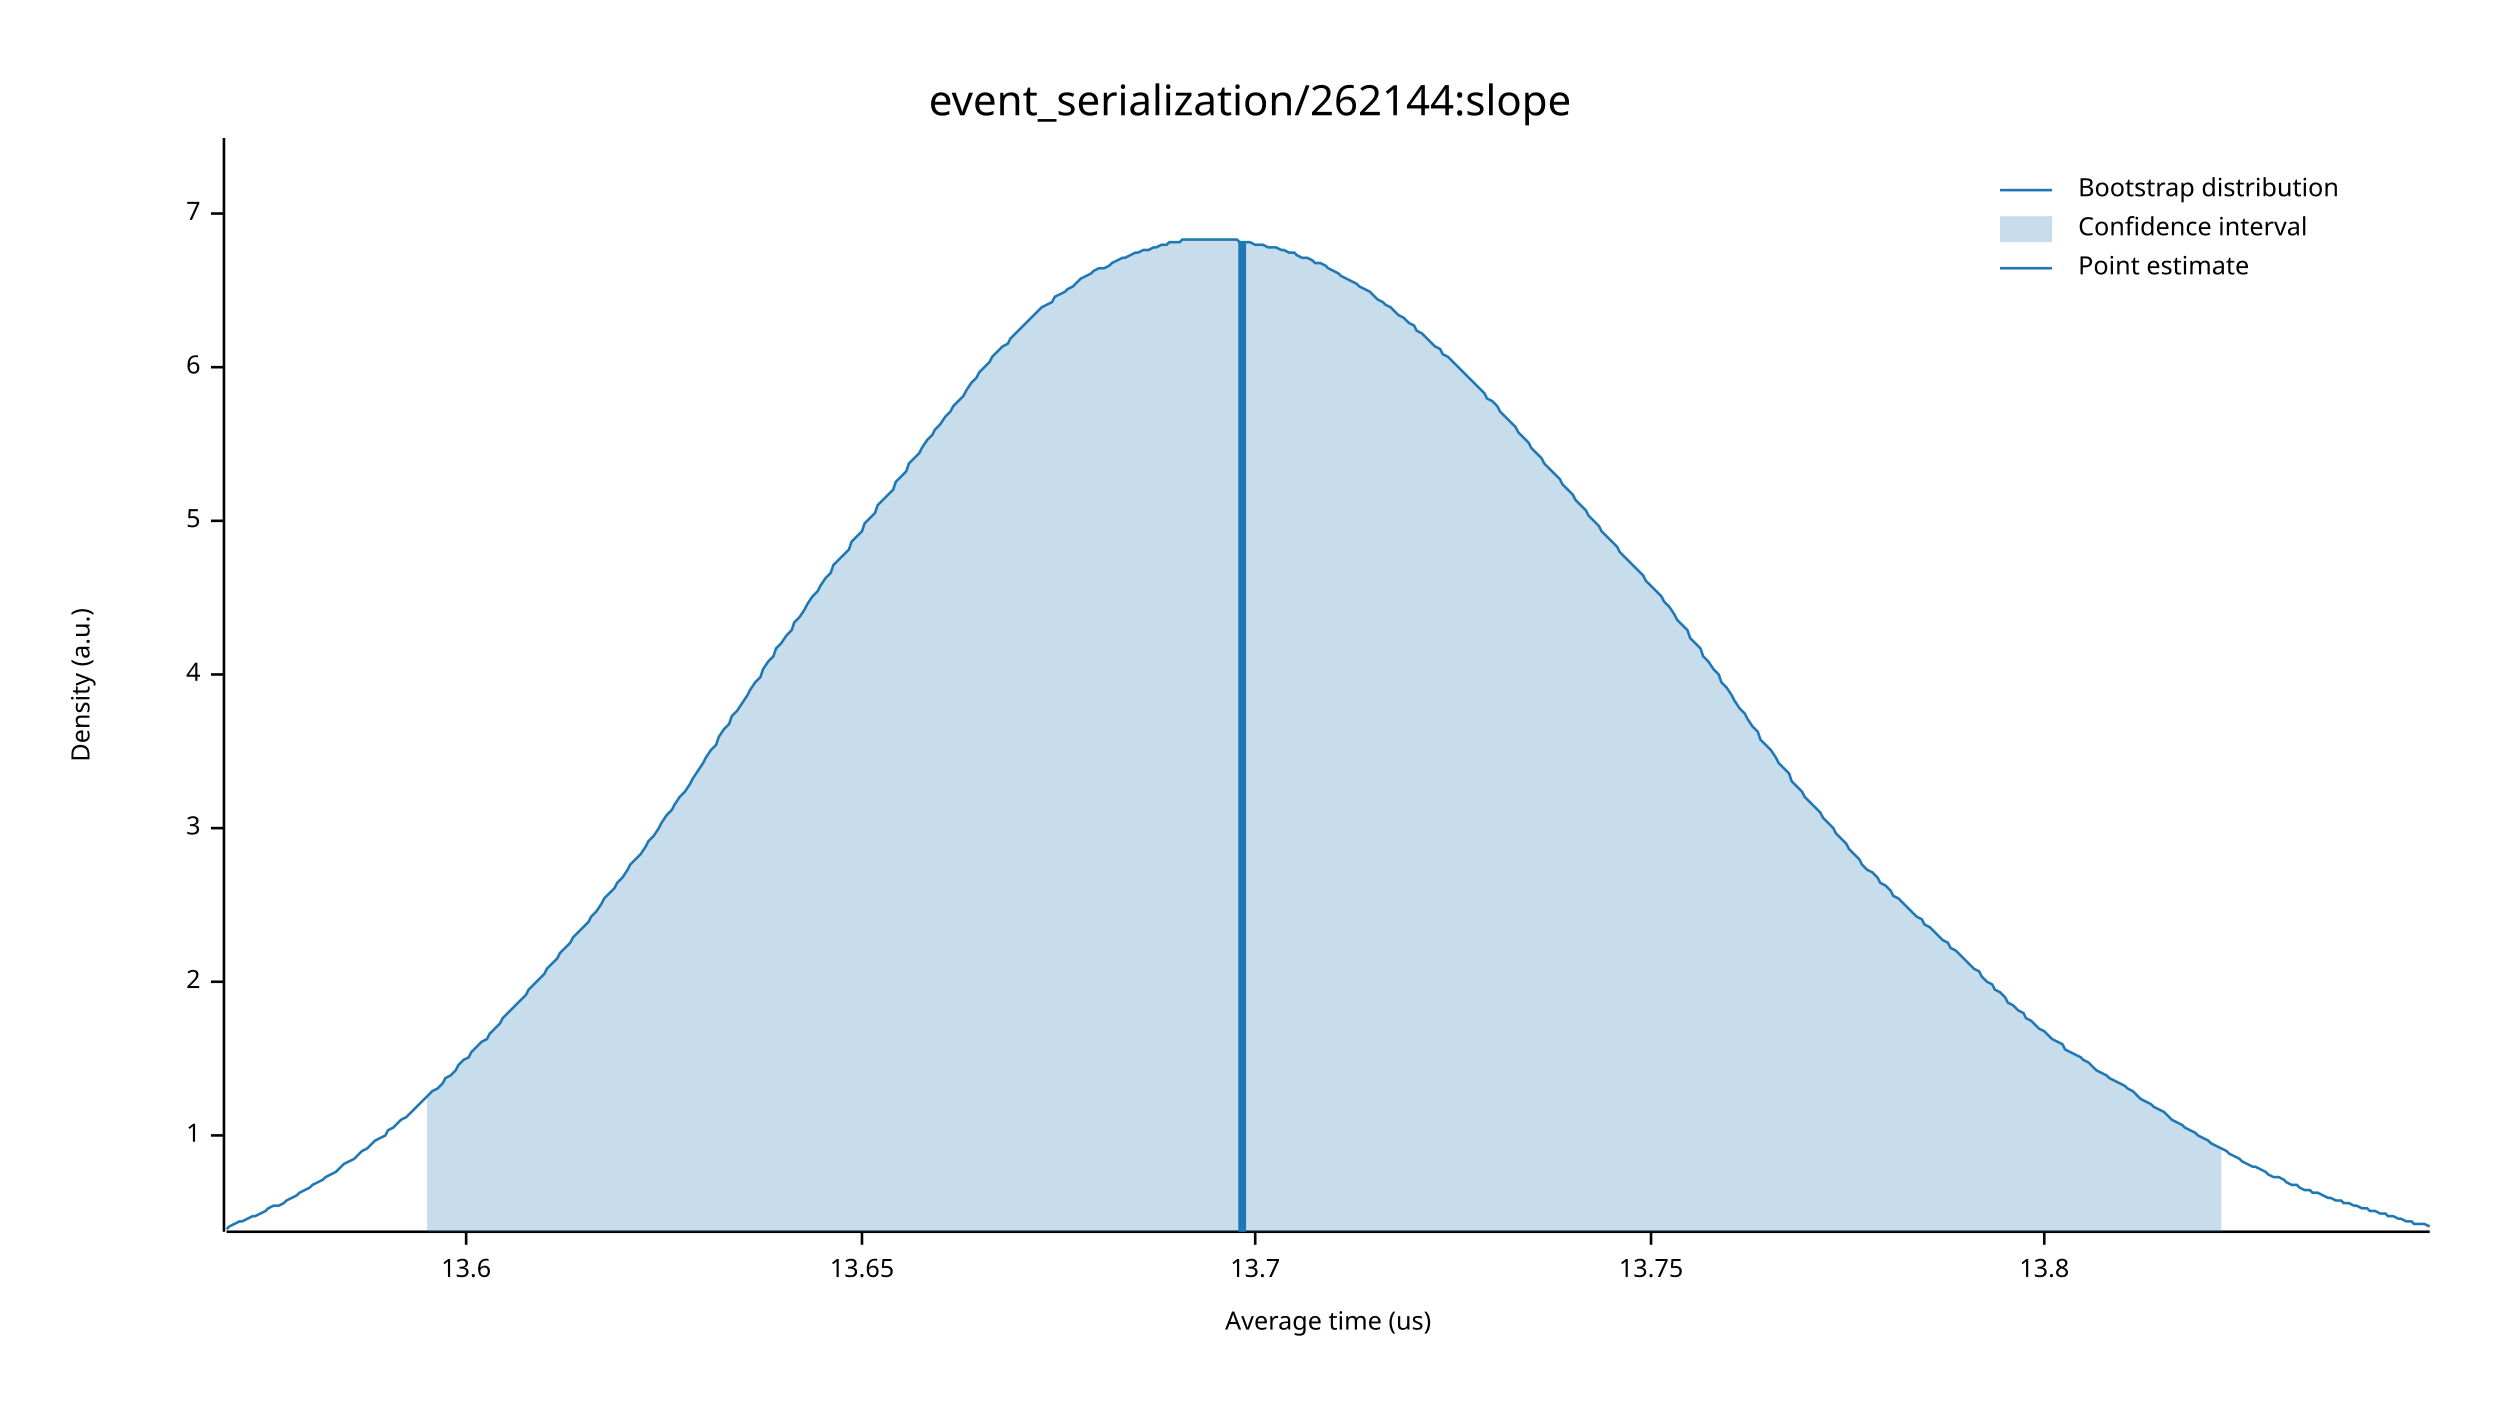
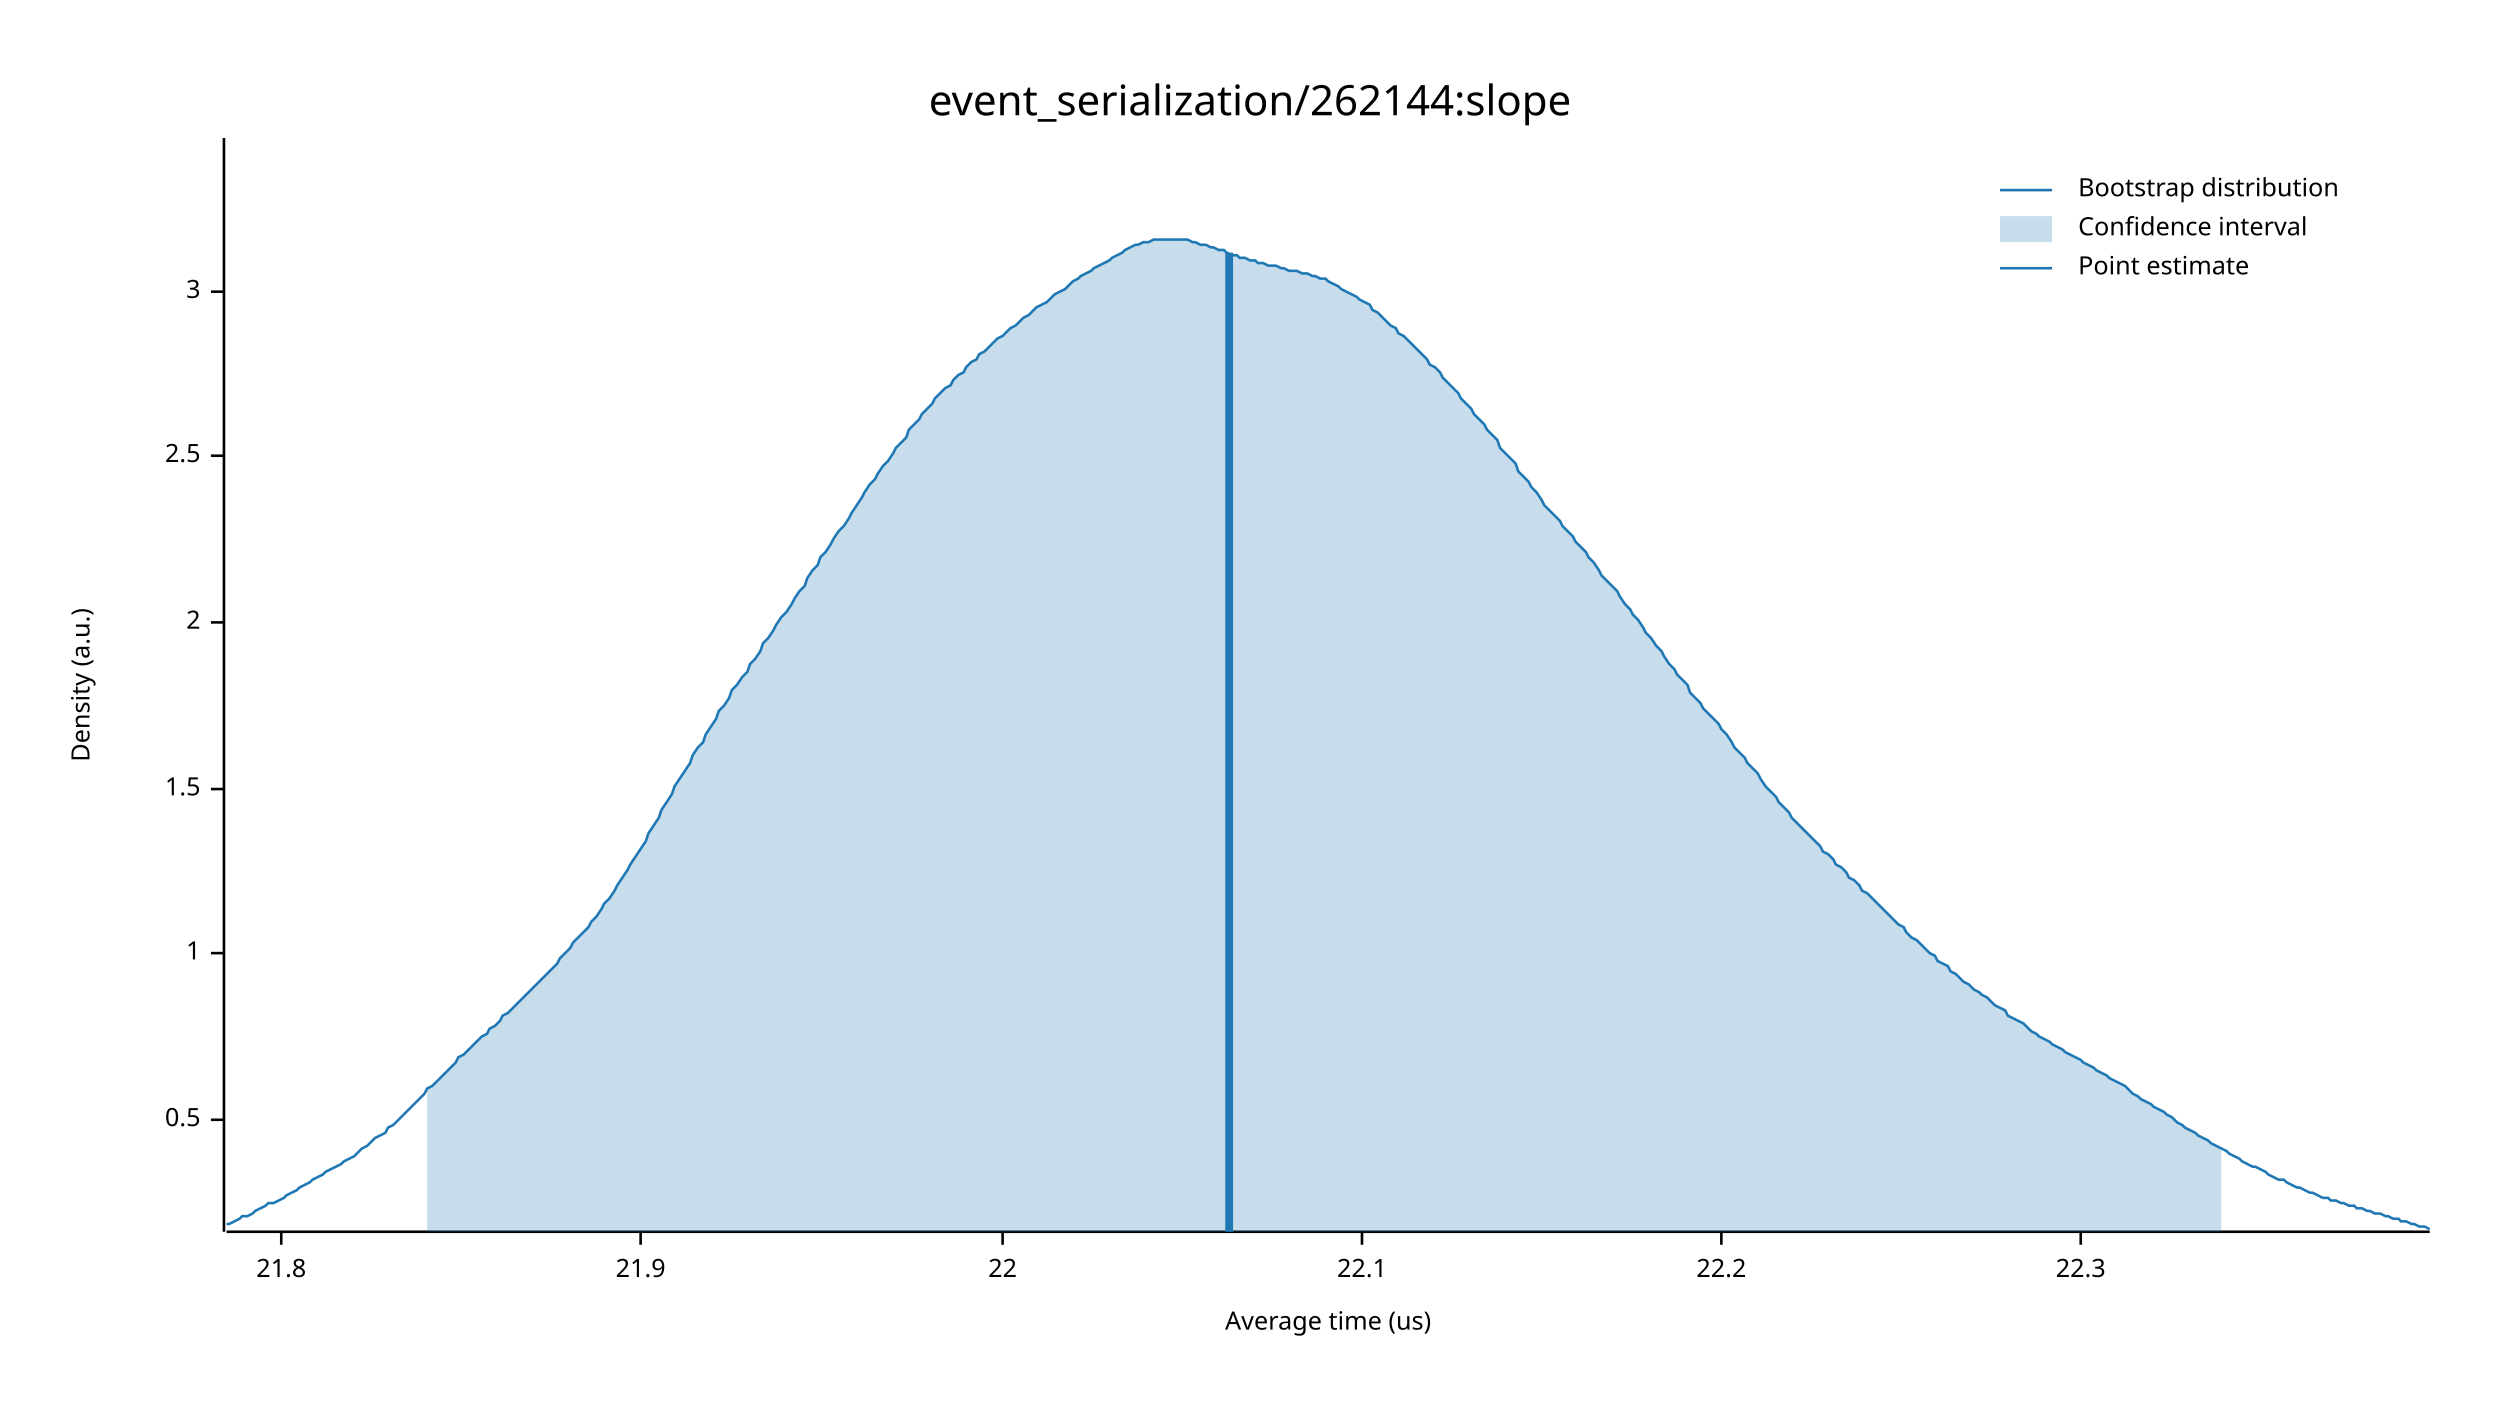
<svg xmlns="http://www.w3.org/2000/svg" width="960" height="540" viewBox="0 0 960 540">
  <text x="480" y="32" dy="0.76em" text-anchor="middle" font-family="sans-serif" font-size="16.129" opacity="1" fill="#000000">
event_serialization/262144:slope
</text>
  <text x="27" y="263" dy="0.76em" text-anchor="middle" font-family="sans-serif" font-size="9.677" opacity="1" fill="#000000" transform="rotate(270, 27, 263)">
Density (a.u.)
</text>
  <text x="510" y="513" dy="-0.5ex" text-anchor="middle" font-family="sans-serif" font-size="9.677" opacity="1" fill="#000000">
Average time (us)
</text>
  <polyline fill="none" opacity="1" stroke="#000000" stroke-width="1" points="86,53 86,473 " />
-   <text x="77" y="436" dy="0.5ex" text-anchor="end" font-family="sans-serif" font-size="9.677" opacity="1" fill="#000000">
+   <text x="77" y="430" dy="0.5ex" text-anchor="end" font-family="sans-serif" font-size="9.677" opacity="1" fill="#000000">
+ 0.5
+ </text>
+   <polyline fill="none" opacity="1" stroke="#000000" stroke-width="1" points="81,430 86,430 " />
+   <text x="77" y="366" dy="0.5ex" text-anchor="end" font-family="sans-serif" font-size="9.677" opacity="1" fill="#000000">
1
</text>
-   <polyline fill="none" opacity="1" stroke="#000000" stroke-width="1" points="81,436 86,436 " />
-   <text x="77" y="377" dy="0.5ex" text-anchor="end" font-family="sans-serif" font-size="9.677" opacity="1" fill="#000000">
+   <polyline fill="none" opacity="1" stroke="#000000" stroke-width="1" points="81,366 86,366 " />
+   <text x="77" y="303" dy="0.5ex" text-anchor="end" font-family="sans-serif" font-size="9.677" opacity="1" fill="#000000">
+ 1.5
+ </text>
+   <polyline fill="none" opacity="1" stroke="#000000" stroke-width="1" points="81,303 86,303 " />
+   <text x="77" y="239" dy="0.5ex" text-anchor="end" font-family="sans-serif" font-size="9.677" opacity="1" fill="#000000">
2
</text>
-   <polyline fill="none" opacity="1" stroke="#000000" stroke-width="1" points="81,377 86,377 " />
-   <text x="77" y="318" dy="0.5ex" text-anchor="end" font-family="sans-serif" font-size="9.677" opacity="1" fill="#000000">
+   <polyline fill="none" opacity="1" stroke="#000000" stroke-width="1" points="81,239 86,239 " />
+   <text x="77" y="175" dy="0.5ex" text-anchor="end" font-family="sans-serif" font-size="9.677" opacity="1" fill="#000000">
+ 2.5
+ </text>
+   <polyline fill="none" opacity="1" stroke="#000000" stroke-width="1" points="81,175 86,175 " />
+   <text x="77" y="112" dy="0.5ex" text-anchor="end" font-family="sans-serif" font-size="9.677" opacity="1" fill="#000000">
3
</text>
-   <polyline fill="none" opacity="1" stroke="#000000" stroke-width="1" points="81,318 86,318 " />
-   <text x="77" y="259" dy="0.5ex" text-anchor="end" font-family="sans-serif" font-size="9.677" opacity="1" fill="#000000">
- 4
+   <polyline fill="none" opacity="1" stroke="#000000" stroke-width="1" points="81,112 86,112 " />
+   <polyline fill="none" opacity="1" stroke="#000000" stroke-width="1" points="87,473 933,473 " />
+   <text x="108" y="483" dy="0.76em" text-anchor="middle" font-family="sans-serif" font-size="9.677" opacity="1" fill="#000000">
+ 21.8
</text>
-   <polyline fill="none" opacity="1" stroke="#000000" stroke-width="1" points="81,259 86,259 " />
-   <text x="77" y="200" dy="0.5ex" text-anchor="end" font-family="sans-serif" font-size="9.677" opacity="1" fill="#000000">
- 5
+   <polyline fill="none" opacity="1" stroke="#000000" stroke-width="1" points="108,473 108,478 " />
+   <text x="246" y="483" dy="0.76em" text-anchor="middle" font-family="sans-serif" font-size="9.677" opacity="1" fill="#000000">
+ 21.9
</text>
-   <polyline fill="none" opacity="1" stroke="#000000" stroke-width="1" points="81,200 86,200 " />
-   <text x="77" y="141" dy="0.5ex" text-anchor="end" font-family="sans-serif" font-size="9.677" opacity="1" fill="#000000">
- 6
+   <polyline fill="none" opacity="1" stroke="#000000" stroke-width="1" points="246,473 246,478 " />
+   <text x="385" y="483" dy="0.76em" text-anchor="middle" font-family="sans-serif" font-size="9.677" opacity="1" fill="#000000">
+ 22
</text>
-   <polyline fill="none" opacity="1" stroke="#000000" stroke-width="1" points="81,141 86,141 " />
-   <text x="77" y="82" dy="0.5ex" text-anchor="end" font-family="sans-serif" font-size="9.677" opacity="1" fill="#000000">
- 7
+   <polyline fill="none" opacity="1" stroke="#000000" stroke-width="1" points="385,473 385,478 " />
+   <text x="523" y="483" dy="0.76em" text-anchor="middle" font-family="sans-serif" font-size="9.677" opacity="1" fill="#000000">
+ 22.1
</text>
-   <polyline fill="none" opacity="1" stroke="#000000" stroke-width="1" points="81,82 86,82 " />
-   <polyline fill="none" opacity="1" stroke="#000000" stroke-width="1" points="87,473 933,473 " />
-   <text x="179" y="483" dy="0.76em" text-anchor="middle" font-family="sans-serif" font-size="9.677" opacity="1" fill="#000000">
- 13.6
+   <polyline fill="none" opacity="1" stroke="#000000" stroke-width="1" points="523,473 523,478 " />
+   <text x="661" y="483" dy="0.76em" text-anchor="middle" font-family="sans-serif" font-size="9.677" opacity="1" fill="#000000">
+ 22.2
</text>
-   <polyline fill="none" opacity="1" stroke="#000000" stroke-width="1" points="179,473 179,478 " />
-   <text x="331" y="483" dy="0.76em" text-anchor="middle" font-family="sans-serif" font-size="9.677" opacity="1" fill="#000000">
- 13.65
+   <polyline fill="none" opacity="1" stroke="#000000" stroke-width="1" points="661,473 661,478 " />
+   <text x="799" y="483" dy="0.76em" text-anchor="middle" font-family="sans-serif" font-size="9.677" opacity="1" fill="#000000">
+ 22.3
</text>
-   <polyline fill="none" opacity="1" stroke="#000000" stroke-width="1" points="331,473 331,478 " />
-   <text x="482" y="483" dy="0.76em" text-anchor="middle" font-family="sans-serif" font-size="9.677" opacity="1" fill="#000000">
- 13.7
- </text>
-   <polyline fill="none" opacity="1" stroke="#000000" stroke-width="1" points="482,473 482,478 " />
-   <text x="634" y="483" dy="0.76em" text-anchor="middle" font-family="sans-serif" font-size="9.677" opacity="1" fill="#000000">
- 13.75
- </text>
-   <polyline fill="none" opacity="1" stroke="#000000" stroke-width="1" points="634,473 634,478 " />
-   <text x="785" y="483" dy="0.76em" text-anchor="middle" font-family="sans-serif" font-size="9.677" opacity="1" fill="#000000">
- 13.8
- </text>
-   <polyline fill="none" opacity="1" stroke="#000000" stroke-width="1" points="785,473 785,478 " />
-   <polyline fill="none" opacity="1" stroke="#1F78B4" stroke-width="1" points="87,472 88,471 90,470 92,469 93,469 95,468 97,467 98,467 100,466 102,465 103,464 105,463 107,463 109,462 110,461 112,460 114,459 115,458 117,457 119,456 120,455 122,454 124,453 125,452 127,451 129,450 131,448 132,447 134,446 136,445 137,444 139,442 141,441 142,440 144,438 146,437 148,436 149,434 151,433 153,431 154,430 156,429 158,427 159,426 161,424 163,422 164,421 166,419 168,418 170,416 171,414 173,413 175,411 176,409 178,407 180,406 181,404 183,402 185,400 187,399 188,397 190,395 192,393 193,391 195,389 197,387 198,386 200,384 202,382 203,380 205,378 207,376 209,374 210,372 212,370 214,368 215,366 217,364 219,362 220,360 222,358 224,356 226,354 227,352 229,350 231,347 232,345 234,343 236,341 237,339 239,337 241,334 242,332 244,330 246,328 248,325 249,323 251,321 253,318 254,316 256,313 258,311 259,309 261,306 263,304 265,301 266,299 268,296 270,293 271,291 273,288 275,286 276,283 278,280 280,278 281,275 283,273 285,270 287,267 288,265 290,262 292,260 293,257 295,254 297,252 298,249 300,247 302,244 304,242 305,239 307,237 309,234 310,232 312,229 314,227 315,225 317,222 319,220 320,217 322,215 324,213 326,211 327,208 329,206 331,204 332,201 334,199 336,197 337,194 339,192 341,190 343,188 344,185 346,183 348,181 349,178 351,176 353,174 354,172 356,169 358,167 359,165 361,163 363,160 365,158 366,156 368,154 370,152 371,150 373,147 375,145 376,143 378,141 380,139 381,137 383,135 385,133 387,132 388,130 390,128 392,126 393,125 395,123 397,121 398,120 400,118 402,117 404,116 405,114 407,113 409,112 410,111 412,110 414,108 415,107 417,106 419,105 420,104 422,103 424,103 426,102 427,101 429,100 431,99 432,99 434,98 436,97 437,97 439,96 441,96 443,95 444,95 446,94 448,94 449,93 451,93 453,93 454,92 456,92 458,92 459,92 461,92 463,92 465,92 466,92 468,92 470,92 471,92 473,92 475,92 476,93 478,93 480,93 482,94 483,94 485,94 487,95 488,95 490,95 492,96 493,96 495,97 497,97 498,98 500,99 502,99 504,100 505,101 507,101 509,102 510,103 512,104 514,105 515,106 517,107 519,108 521,109 522,110 524,111 526,112 527,113 529,115 531,116 532,117 534,118 536,120 537,121 539,122 541,124 543,125 544,127 546,128 548,130 549,131 551,133 553,134 554,136 556,137 558,139 560,141 561,142 563,144 565,146 566,147 568,149 570,151 571,153 573,154 575,156 576,158 578,160 580,162 582,164 583,166 585,168 587,170 588,172 590,174 592,176 593,178 595,180 597,182 599,184 600,186 602,188 604,190 605,192 607,194 609,196 610,198 612,200 614,202 615,204 617,206 619,208 621,210 622,212 624,214 626,216 627,217 629,219 631,221 632,223 634,225 636,227 638,229 639,231 641,233 643,236 644,238 646,240 648,242 649,245 651,247 653,249 654,252 656,254 658,257 660,259 661,262 663,264 665,267 666,269 668,272 670,274 671,276 673,279 675,281 676,284 678,286 680,288 682,291 683,293 685,295 687,297 688,300 690,302 692,304 693,306 695,308 697,310 699,312 700,314 702,316 704,318 705,320 707,322 709,324 710,326 712,328 714,330 715,332 717,334 719,335 721,337 722,339 724,340 726,342 727,344 729,345 731,347 732,348 734,350 736,352 738,353 739,355 741,356 743,358 744,359 746,361 748,362 749,364 751,365 753,367 754,368 756,370 758,372 760,373 761,375 763,377 765,378 766,380 768,381 770,383 771,385 773,386 775,388 777,389 778,391 780,392 782,394 783,395 785,396 787,398 788,399 790,400 792,401 793,403 795,404 797,405 799,406 800,407 802,408 804,410 805,411 807,412 809,413 810,414 812,415 814,416 816,417 817,418 819,419 821,421 822,422 824,423 826,424 827,425 829,426 831,427 832,428 834,430 836,431 838,432 839,433 841,434 843,435 844,436 846,437 848,438 849,439 851,440 853,441 855,442 856,443 858,444 860,445 861,446 863,447 865,448 866,448 868,449 870,450 871,451 873,452 875,452 877,453 878,454 880,455 882,455 883,456 885,457 887,457 888,458 890,458 892,459 894,460 895,460 897,461 899,461 900,462 902,462 904,463 905,463 907,464 909,464 910,465 912,465 914,466 916,466 917,467 919,467 921,468 922,468 924,469 926,469 927,470 929,470 931,470 933,471 " />
-   <polygon opacity="0.25" fill="#1F78B4" points="164,421 166,419 168,418 170,416 171,414 173,413 175,411 176,409 178,407 180,406 181,404 183,402 185,400 187,399 188,397 190,395 192,393 193,391 195,389 197,387 198,386 200,384 202,382 203,380 205,378 207,376 209,374 210,372 212,370 214,368 215,366 217,364 219,362 220,360 222,358 224,356 226,354 227,352 229,350 231,347 232,345 234,343 236,341 237,339 239,337 241,334 242,332 244,330 246,328 248,325 249,323 251,321 253,318 254,316 256,313 258,311 259,309 261,306 263,304 265,301 266,299 268,296 270,293 271,291 273,288 275,286 276,283 278,280 280,278 281,275 283,273 285,270 287,267 288,265 290,262 292,260 293,257 295,254 297,252 298,249 300,247 302,244 304,242 305,239 307,237 309,234 310,232 312,229 314,227 315,225 317,222 319,220 320,217 322,215 324,213 326,211 327,208 329,206 331,204 332,201 334,199 336,197 337,194 339,192 341,190 343,188 344,185 346,183 348,181 349,178 351,176 353,174 354,172 356,169 358,167 359,165 361,163 363,160 365,158 366,156 368,154 370,152 371,150 373,147 375,145 376,143 378,141 380,139 381,137 383,135 385,133 387,132 388,130 390,128 392,126 393,125 395,123 397,121 398,120 400,118 402,117 404,116 405,114 407,113 409,112 410,111 412,110 414,108 415,107 417,106 419,105 420,104 422,103 424,103 426,102 427,101 429,100 431,99 432,99 434,98 436,97 437,97 439,96 441,96 443,95 444,95 446,94 448,94 449,93 451,93 453,93 454,92 456,92 458,92 459,92 461,92 463,92 465,92 466,92 468,92 470,92 471,92 473,92 475,92 476,93 478,93 480,93 482,94 483,94 485,94 487,95 488,95 490,95 492,96 493,96 495,97 497,97 498,98 500,99 502,99 504,100 505,101 507,101 509,102 510,103 512,104 514,105 515,106 517,107 519,108 521,109 522,110 524,111 526,112 527,113 529,115 531,116 532,117 534,118 536,120 537,121 539,122 541,124 543,125 544,127 546,128 548,130 549,131 551,133 553,134 554,136 556,137 558,139 560,141 561,142 563,144 565,146 566,147 568,149 570,151 571,153 573,154 575,156 576,158 578,160 580,162 582,164 583,166 585,168 587,170 588,172 590,174 592,176 593,178 595,180 597,182 599,184 600,186 602,188 604,190 605,192 607,194 609,196 610,198 612,200 614,202 615,204 617,206 619,208 621,210 622,212 624,214 626,216 627,217 629,219 631,221 632,223 634,225 636,227 638,229 639,231 641,233 643,236 644,238 646,240 648,242 649,245 651,247 653,249 654,252 656,254 658,257 660,259 661,262 663,264 665,267 666,269 668,272 670,274 671,276 673,279 675,281 676,284 678,286 680,288 682,291 683,293 685,295 687,297 688,300 690,302 692,304 693,306 695,308 697,310 699,312 700,314 702,316 704,318 705,320 707,322 709,324 710,326 712,328 714,330 715,332 717,334 719,335 721,337 722,339 724,340 726,342 727,344 729,345 731,347 732,348 734,350 736,352 738,353 739,355 741,356 743,358 744,359 746,361 748,362 749,364 751,365 753,367 754,368 756,370 758,372 760,373 761,375 763,377 765,378 766,380 768,381 770,383 771,385 773,386 775,388 777,389 778,391 780,392 782,394 783,395 785,396 787,398 788,399 790,400 792,401 793,403 795,404 797,405 799,406 800,407 802,408 804,410 805,411 807,412 809,413 810,414 812,415 814,416 816,417 817,418 819,419 821,421 822,422 824,423 826,424 827,425 829,426 831,427 832,428 834,430 836,431 838,432 839,433 841,434 843,435 844,436 846,437 848,438 849,439 851,440 853,441 853,473 164,473 " />
-   <polyline fill="none" opacity="1" stroke="#1F78B4" stroke-width="3" points="477,473 477,93 " />
+   <polyline fill="none" opacity="1" stroke="#000000" stroke-width="1" points="799,473 799,478 " />
+   <polyline fill="none" opacity="1" stroke="#1F78B4" stroke-width="1" points="87,470 88,470 90,469 92,468 93,467 95,467 97,466 98,465 100,464 102,463 103,462 105,462 107,461 109,460 110,459 112,458 114,457 115,456 117,455 119,454 120,453 122,452 124,451 125,450 127,449 129,448 131,447 132,446 134,445 136,444 137,443 139,441 141,440 142,439 144,437 146,436 148,435 149,433 151,432 153,430 154,429 156,427 158,425 159,424 161,422 163,420 164,418 166,417 168,415 170,413 171,412 173,410 175,408 176,406 178,405 180,403 181,402 183,400 185,398 187,397 188,395 190,394 192,392 193,390 195,389 197,387 198,386 200,384 202,382 203,381 205,379 207,377 209,375 210,374 212,372 214,370 215,368 217,366 219,364 220,362 222,360 224,358 226,356 227,354 229,352 231,349 232,347 234,345 236,342 237,340 239,337 241,334 242,332 244,329 246,326 248,323 249,320 251,317 253,314 254,311 256,308 258,305 259,302 261,299 263,296 265,293 266,290 268,287 270,285 271,282 273,279 275,276 276,273 278,271 280,268 281,265 283,263 285,260 287,258 288,255 290,253 292,250 293,247 295,245 297,242 298,240 300,237 302,235 304,232 305,230 307,227 309,225 310,222 312,219 314,217 315,214 317,212 319,209 320,207 322,204 324,202 326,199 327,197 329,194 331,191 332,189 334,186 336,184 337,182 339,179 341,177 343,174 344,172 346,170 348,168 349,165 351,163 353,161 354,159 356,157 358,155 359,153 361,151 363,149 365,148 366,146 368,144 370,143 371,141 373,139 375,138 376,136 378,135 380,133 381,132 383,130 385,129 387,127 388,126 390,125 392,123 393,122 395,121 397,119 398,118 400,117 402,116 404,114 405,113 407,112 409,111 410,110 412,108 414,107 415,106 417,105 419,104 420,103 422,102 424,101 426,100 427,99 429,98 431,97 432,96 434,95 436,94 437,94 439,93 441,93 443,92 444,92 446,92 448,92 449,92 451,92 453,92 454,92 456,92 458,93 459,93 461,94 463,94 465,95 466,95 468,96 470,96 471,97 473,98 475,98 476,99 478,99 480,100 482,100 483,101 485,101 487,102 488,102 490,102 492,103 493,103 495,104 497,104 498,104 500,105 502,105 504,106 505,106 507,107 509,107 510,108 512,109 514,110 515,111 517,112 519,113 521,114 522,115 524,116 526,117 527,119 529,120 531,122 532,123 534,125 536,126 537,128 539,129 541,131 543,133 544,134 546,136 548,138 549,140 551,141 553,143 554,145 556,147 558,149 560,151 561,153 563,155 565,157 566,159 568,161 570,163 571,165 573,167 575,169 576,172 578,174 580,176 582,178 583,181 585,183 587,185 588,187 590,189 592,192 593,194 595,196 597,198 599,200 600,202 602,204 604,206 605,208 607,210 609,212 610,214 612,216 614,219 615,221 617,223 619,225 621,227 622,229 624,232 626,234 627,236 629,238 631,241 632,243 634,245 636,248 638,250 639,252 641,255 643,257 644,259 646,261 648,263 649,266 651,268 653,270 654,272 656,274 658,276 660,278 661,280 663,282 665,285 666,287 668,289 670,291 671,293 673,295 675,297 676,299 678,302 680,304 682,306 683,308 685,310 687,312 688,314 690,316 692,318 693,319 695,321 697,323 699,325 700,327 702,328 704,330 705,332 707,333 709,335 710,337 712,338 714,340 715,342 717,343 719,345 721,347 722,348 724,350 726,352 727,353 729,355 731,356 732,358 734,360 736,361 738,363 739,364 741,366 743,367 744,369 746,370 748,371 749,373 751,374 753,376 754,377 756,378 758,380 760,381 761,382 763,383 765,385 766,386 768,387 770,388 771,390 773,391 775,392 777,393 778,394 780,396 782,397 783,398 785,399 787,400 788,401 790,402 792,403 793,404 795,405 797,406 799,407 800,408 802,409 804,410 805,411 807,412 809,413 810,414 812,415 814,416 816,417 817,418 819,420 821,421 822,422 824,423 826,424 827,425 829,426 831,427 832,428 834,429 836,431 838,432 839,433 841,434 843,435 844,436 846,437 848,438 849,439 851,440 853,441 855,442 856,443 858,444 860,445 861,446 863,447 865,448 866,448 868,449 870,450 871,451 873,452 875,453 877,453 878,454 880,455 882,456 883,456 885,457 887,458 888,458 890,459 892,460 894,460 895,461 897,461 899,462 900,462 902,463 904,463 905,464 907,464 909,465 910,465 912,466 914,466 916,467 917,467 919,468 921,468 922,469 924,469 926,470 927,470 929,471 931,471 933,472 " />
+   <polygon opacity="0.25" fill="#1F78B4" points="164,418 166,417 168,415 170,413 171,412 173,410 175,408 176,406 178,405 180,403 181,402 183,400 185,398 187,397 188,395 190,394 192,392 193,390 195,389 197,387 198,386 200,384 202,382 203,381 205,379 207,377 209,375 210,374 212,372 214,370 215,368 217,366 219,364 220,362 222,360 224,358 226,356 227,354 229,352 231,349 232,347 234,345 236,342 237,340 239,337 241,334 242,332 244,329 246,326 248,323 249,320 251,317 253,314 254,311 256,308 258,305 259,302 261,299 263,296 265,293 266,290 268,287 270,285 271,282 273,279 275,276 276,273 278,271 280,268 281,265 283,263 285,260 287,258 288,255 290,253 292,250 293,247 295,245 297,242 298,240 300,237 302,235 304,232 305,230 307,227 309,225 310,222 312,219 314,217 315,214 317,212 319,209 320,207 322,204 324,202 326,199 327,197 329,194 331,191 332,189 334,186 336,184 337,182 339,179 341,177 343,174 344,172 346,170 348,168 349,165 351,163 353,161 354,159 356,157 358,155 359,153 361,151 363,149 365,148 366,146 368,144 370,143 371,141 373,139 375,138 376,136 378,135 380,133 381,132 383,130 385,129 387,127 388,126 390,125 392,123 393,122 395,121 397,119 398,118 400,117 402,116 404,114 405,113 407,112 409,111 410,110 412,108 414,107 415,106 417,105 419,104 420,103 422,102 424,101 426,100 427,99 429,98 431,97 432,96 434,95 436,94 437,94 439,93 441,93 443,92 444,92 446,92 448,92 449,92 451,92 453,92 454,92 456,92 458,93 459,93 461,94 463,94 465,95 466,95 468,96 470,96 471,97 473,98 475,98 476,99 478,99 480,100 482,100 483,101 485,101 487,102 488,102 490,102 492,103 493,103 495,104 497,104 498,104 500,105 502,105 504,106 505,106 507,107 509,107 510,108 512,109 514,110 515,111 517,112 519,113 521,114 522,115 524,116 526,117 527,119 529,120 531,122 532,123 534,125 536,126 537,128 539,129 541,131 543,133 544,134 546,136 548,138 549,140 551,141 553,143 554,145 556,147 558,149 560,151 561,153 563,155 565,157 566,159 568,161 570,163 571,165 573,167 575,169 576,172 578,174 580,176 582,178 583,181 585,183 587,185 588,187 590,189 592,192 593,194 595,196 597,198 599,200 600,202 602,204 604,206 605,208 607,210 609,212 610,214 612,216 614,219 615,221 617,223 619,225 621,227 622,229 624,232 626,234 627,236 629,238 631,241 632,243 634,245 636,248 638,250 639,252 641,255 643,257 644,259 646,261 648,263 649,266 651,268 653,270 654,272 656,274 658,276 660,278 661,280 663,282 665,285 666,287 668,289 670,291 671,293 673,295 675,297 676,299 678,302 680,304 682,306 683,308 685,310 687,312 688,314 690,316 692,318 693,319 695,321 697,323 699,325 700,327 702,328 704,330 705,332 707,333 709,335 710,337 712,338 714,340 715,342 717,343 719,345 721,347 722,348 724,350 726,352 727,353 729,355 731,356 732,358 734,360 736,361 738,363 739,364 741,366 743,367 744,369 746,370 748,371 749,373 751,374 753,376 754,377 756,378 758,380 760,381 761,382 763,383 765,385 766,386 768,387 770,388 771,390 773,391 775,392 777,393 778,394 780,396 782,397 783,398 785,399 787,400 788,401 790,402 792,403 793,404 795,405 797,406 799,407 800,408 802,409 804,410 805,411 807,412 809,413 810,414 812,415 814,416 816,417 817,418 819,420 821,421 822,422 824,423 826,424 827,425 829,426 831,427 832,428 834,429 836,431 838,432 839,433 841,434 843,435 844,436 846,437 848,438 849,439 851,440 853,441 853,473 164,473 " />
+   <polyline fill="none" opacity="1" stroke="#1F78B4" stroke-width="3" points="472,473 472,97 " />
  <text x="798" y="68" dy="0.76em" text-anchor="start" font-family="sans-serif" font-size="9.677" opacity="1" fill="#000000">
Bootstrap distribution
</text>
  <text x="798" y="83" dy="0.76em" text-anchor="start" font-family="sans-serif" font-size="9.677" opacity="1" fill="#000000">
Confidence interval
</text>
  <text x="798" y="98" dy="0.76em" text-anchor="start" font-family="sans-serif" font-size="9.677" opacity="1" fill="#000000">
Point estimate
</text>
  <polyline fill="none" opacity="1" stroke="#1F78B4" stroke-width="1" points="768,73 788,73 " />
  <rect x="768" y="83" width="20" height="10" opacity="0.25" fill="#1F78B4" stroke="none" />
  <polyline fill="none" opacity="1" stroke="#1F78B4" stroke-width="1" points="768,103 788,103 " />
</svg>
